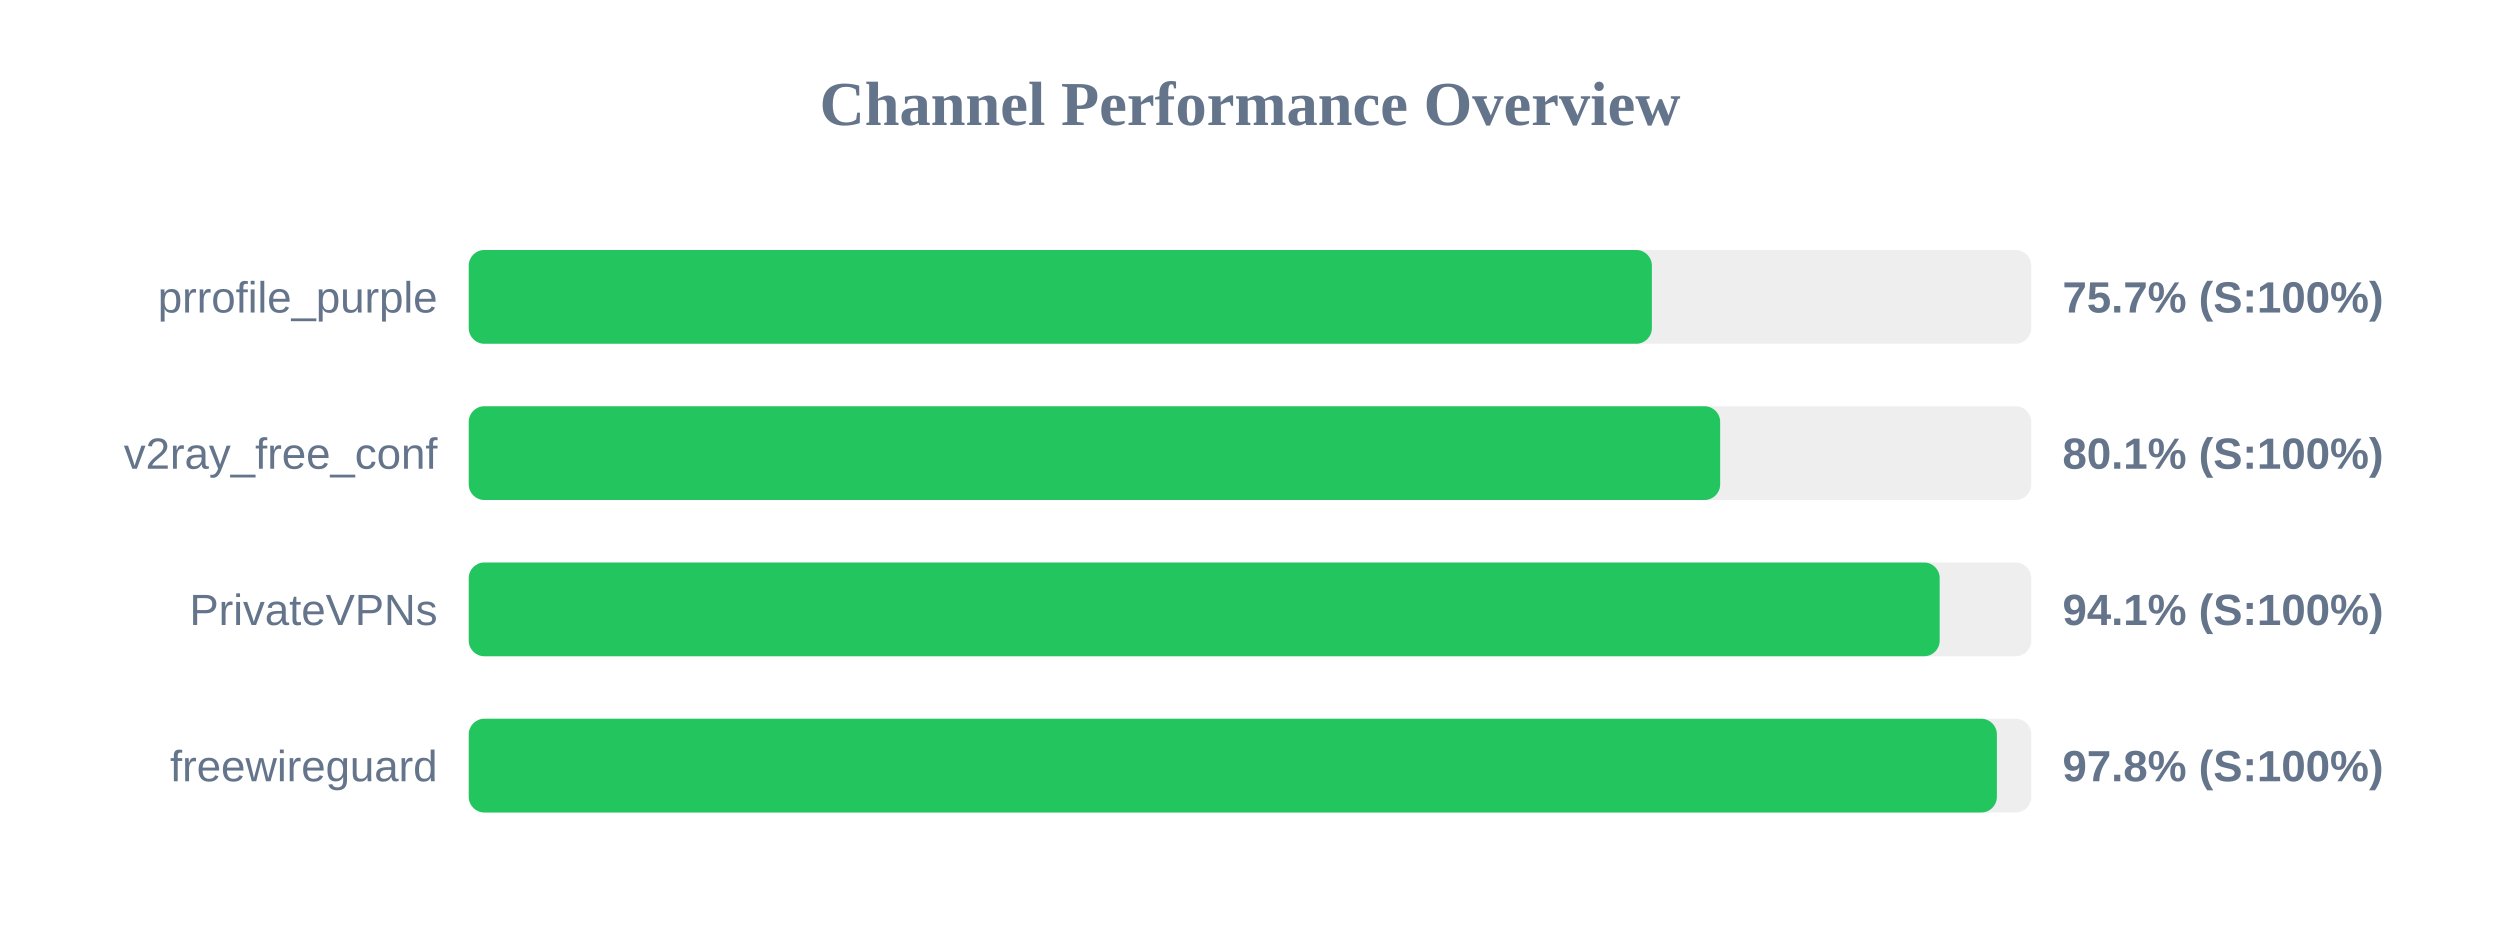
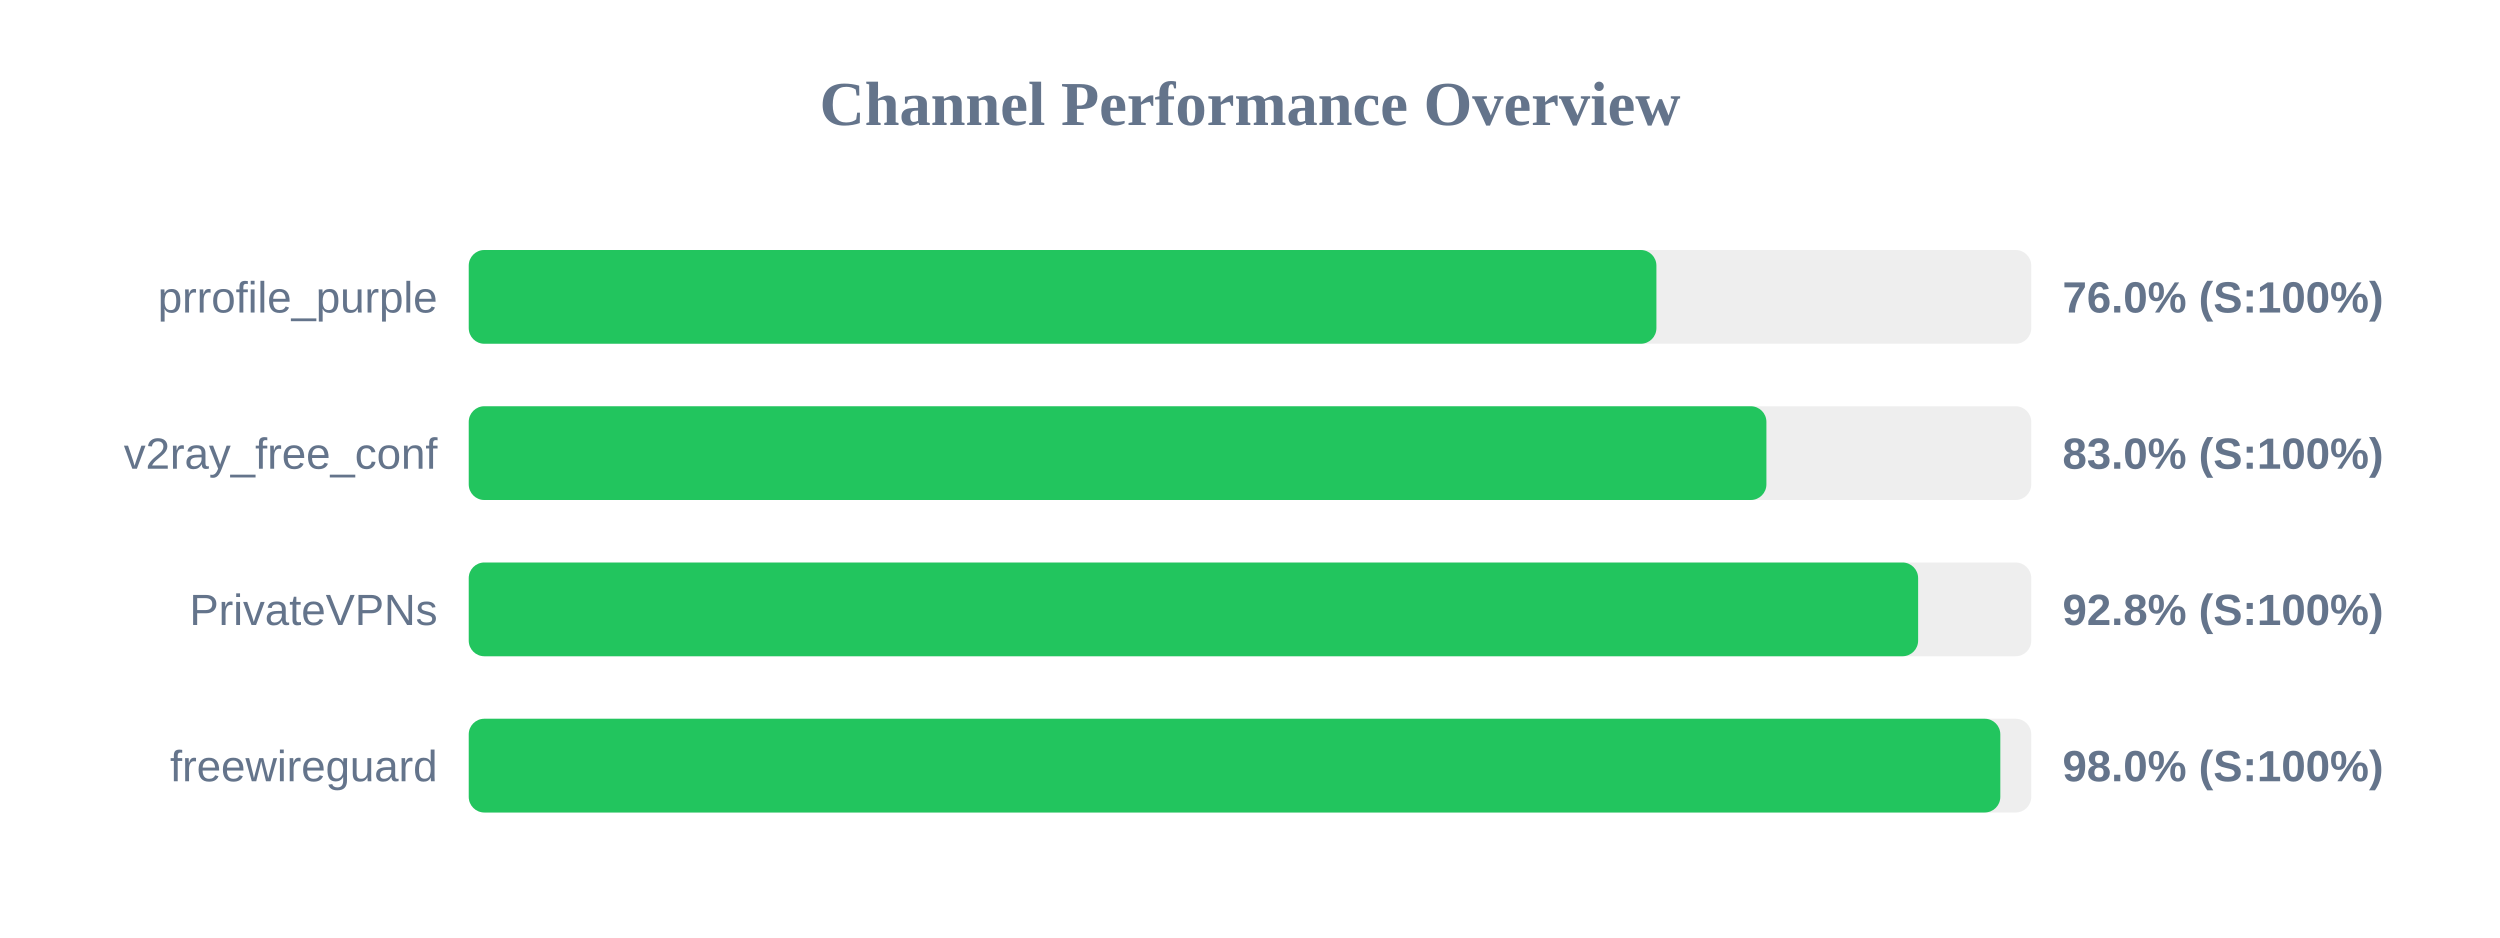
<svg xmlns="http://www.w3.org/2000/svg" width="800" height="300" version="1.1">
  <style>
        .row { font: 14px Arial; fill: #64748b; }
        .score { font: bold 14px Arial; fill: #64748b; }
    </style>
  <text x="400" y="40" text-anchor="middle" font-size="20px" font-weight="bold" fill="#64748b">Channel Performance Overview</text>
  <rect x="150" y="80" width="500" height="30" fill="#eee" rx="5" />
-   <rect x="150" y="80" width="378.6" height="30" fill="#22c55e" rx="5" />
+   <rect x="150" y="80" width="380.05" height="30" fill="#22c55e" rx="5" />
  <text x="140" y="100" text-anchor="end" class="row">prrofile_purple</text>
-   <text x="660" y="100" text-anchor="start" class="score">75.7% (S:100%)</text>
+   <text x="660" y="100" text-anchor="start" class="score">76.0% (S:100%)</text>
  <rect x="150" y="130" width="500" height="30" fill="#eee" rx="5" />
-   <rect x="150" y="130" width="400.45" height="30" fill="#22c55e" rx="5" />
+   <rect x="150" y="130" width="415.25" height="30" fill="#22c55e" rx="5" />
  <text x="140" y="150" text-anchor="end" class="row">v2ray_free_conf</text>
-   <text x="660" y="150" text-anchor="start" class="score">80.1% (S:100%)</text>
+   <text x="660" y="150" text-anchor="start" class="score">83.0% (S:100%)</text>
  <rect x="150" y="180" width="500" height="30" fill="#eee" rx="5" />
-   <rect x="150" y="180" width="470.7" height="30" fill="#22c55e" rx="5" />
+   <rect x="150" y="180" width="463.8" height="30" fill="#22c55e" rx="5" />
  <text x="140" y="200" text-anchor="end" class="row">PrivateVPNs</text>
-   <text x="660" y="200" text-anchor="start" class="score">94.1% (S:100%)</text>
+   <text x="660" y="200" text-anchor="start" class="score">92.8% (S:100%)</text>
  <rect x="150" y="230" width="500" height="30" fill="#eee" rx="5" />
-   <rect x="150" y="230" width="489.0" height="30" fill="#22c55e" rx="5" />
+   <rect x="150" y="230" width="490.1" height="30" fill="#22c55e" rx="5" />
  <text x="140" y="250" text-anchor="end" class="row">freewireguard</text>
-   <text x="660" y="250" text-anchor="start" class="score">97.8% (S:100%)</text>
+   <text x="660" y="250" text-anchor="start" class="score">98.0% (S:100%)</text>
</svg>
